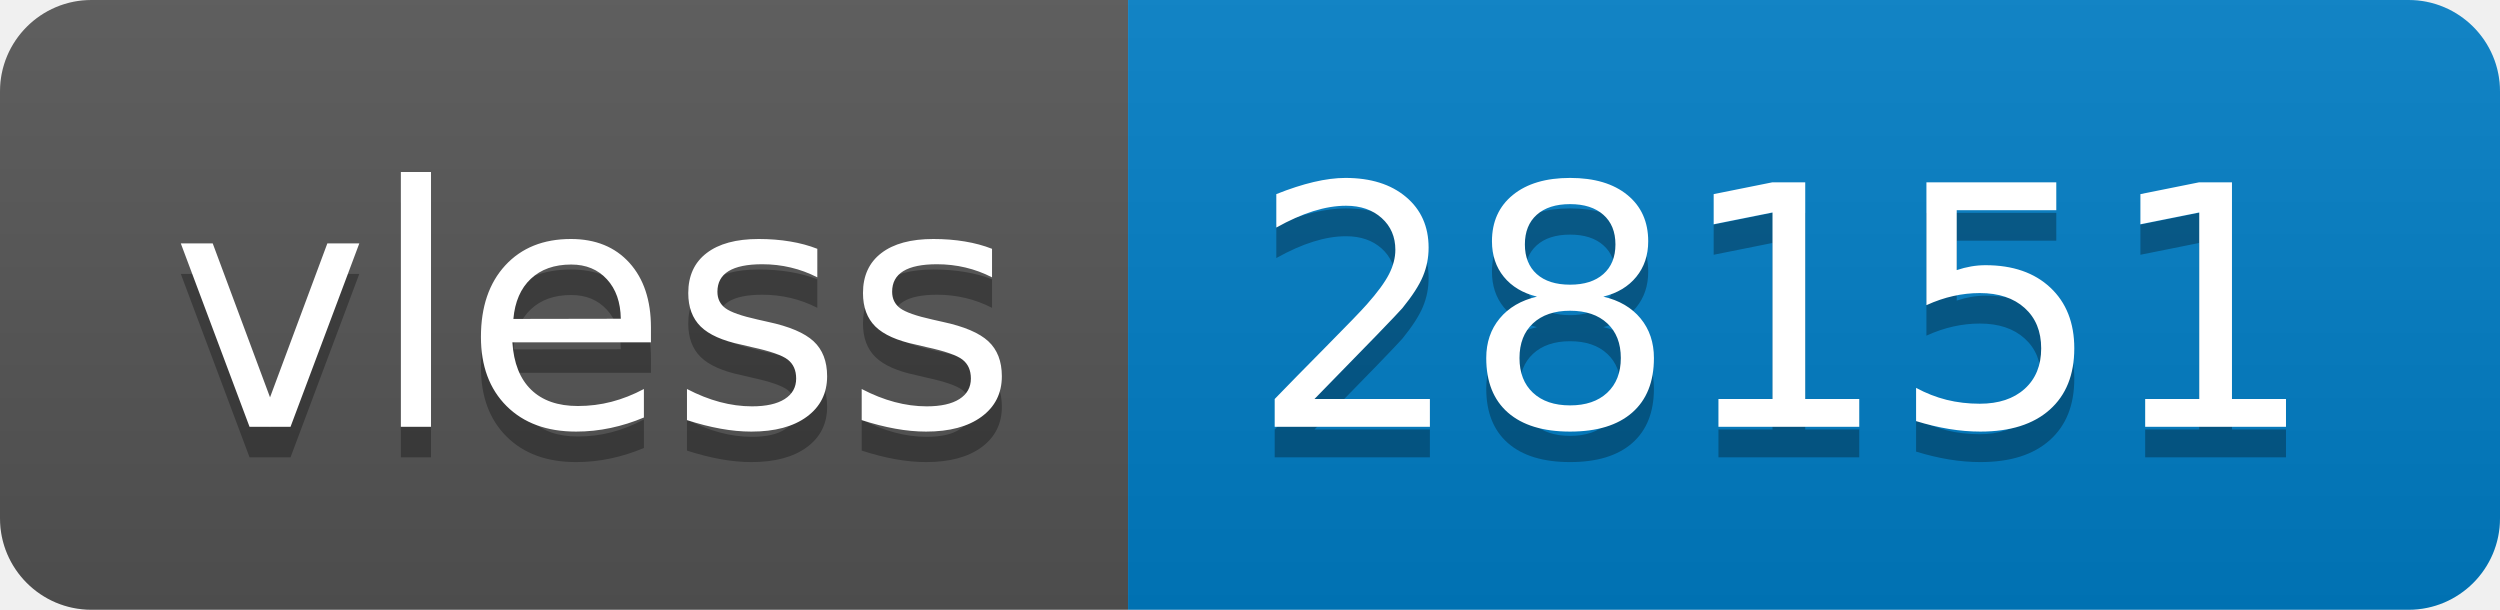
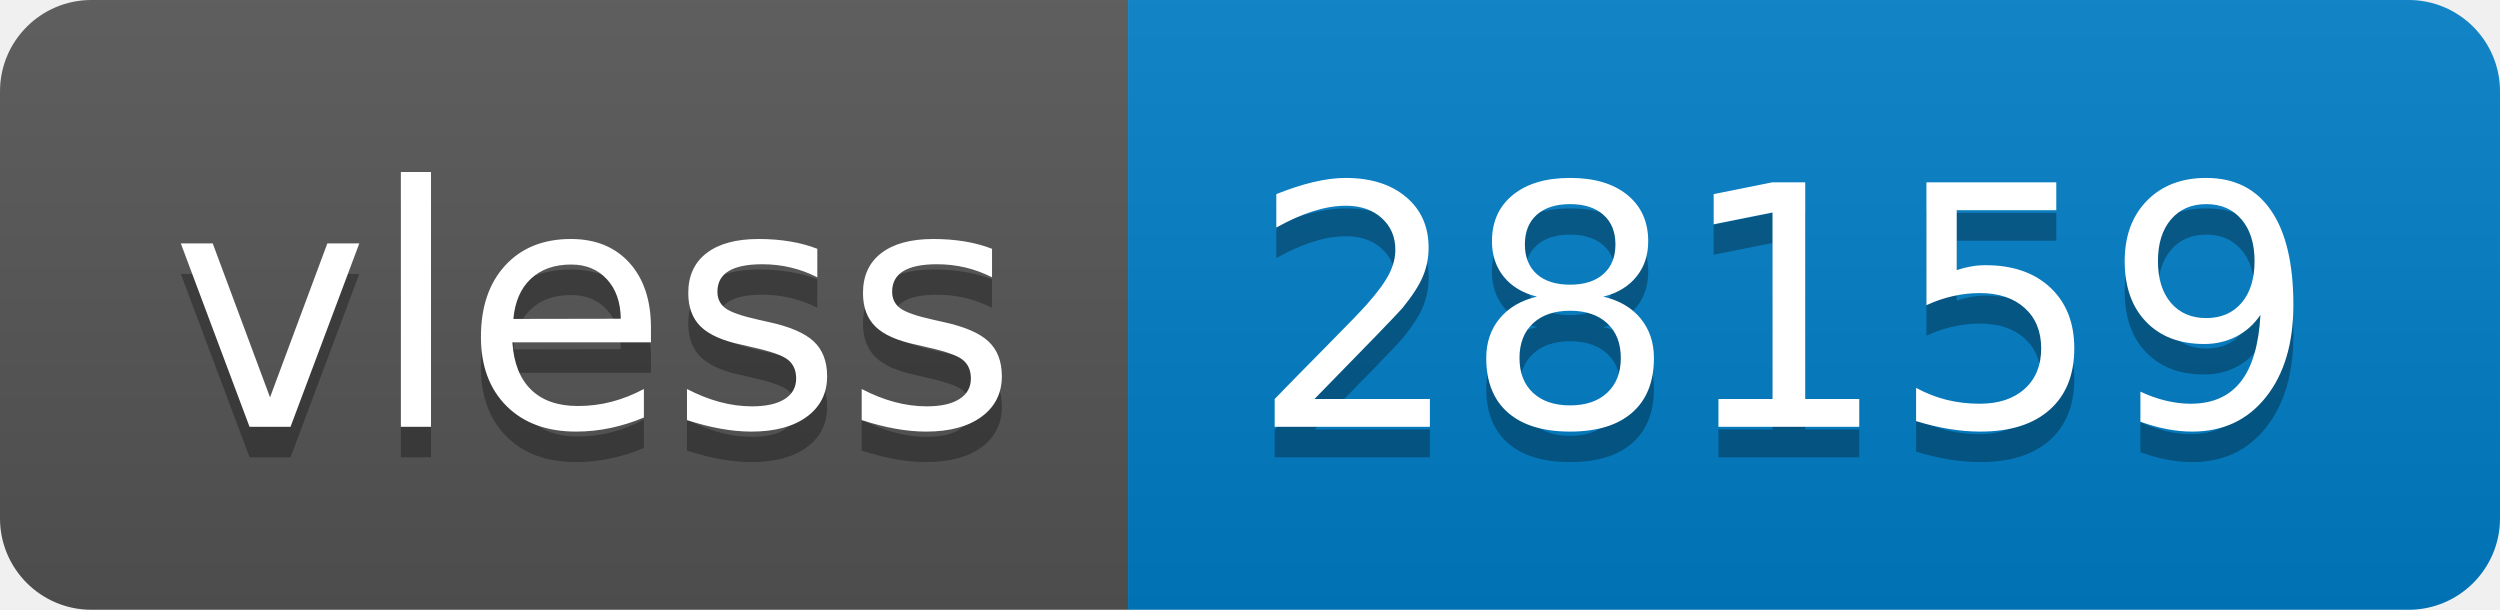
- <svg xmlns="http://www.w3.org/2000/svg" width="82" height="20" role="img" aria-label="vless: 28151">
+ <svg xmlns="http://www.w3.org/2000/svg" width="82" height="20" role="img" aria-label="vless: 28159">
  <linearGradient id="s" x2="0" y2="100%">
    <stop offset="0" stop-color="#bbb" stop-opacity=".1" />
    <stop offset="1" stop-opacity=".1" />
  </linearGradient>
  <clipPath id="r">
    <rect width="82" height="20" rx="3" fill="#fff" />
  </clipPath>
  <g clip-path="url(#r)">
    <rect width="37" height="20" fill="#555" />
    <rect x="37" width="45" height="20" fill="#007ec6" />
    <rect width="82" height="20" fill="url(#s)" />
  </g>
  <g fill="#fff" text-anchor="middle" font-family="Verdana,Geneva,DejaVu Sans,sans-serif" text-rendering="geometricPrecision" font-size="110">
    <text aria-hidden="true" x="195" y="150" fill="#010101" fill-opacity=".3" transform="scale(.1)" textLength="270">vless</text>
    <text x="195" y="140" transform="scale(.1)" fill="#fff" textLength="270">vless</text>
-     <text aria-hidden="true" x="585" y="150" fill="#010101" fill-opacity=".3" transform="scale(.1)" textLength="350">28151</text>
-     <text x="585" y="140" transform="scale(.1)" fill="#fff" textLength="350">28151</text>
+     <text aria-hidden="true" x="585" y="150" fill="#010101" fill-opacity=".3" transform="scale(.1)" textLength="350">28159</text>
+     <text x="585" y="140" transform="scale(.1)" fill="#fff" textLength="350">28159</text>
  </g>
</svg>
